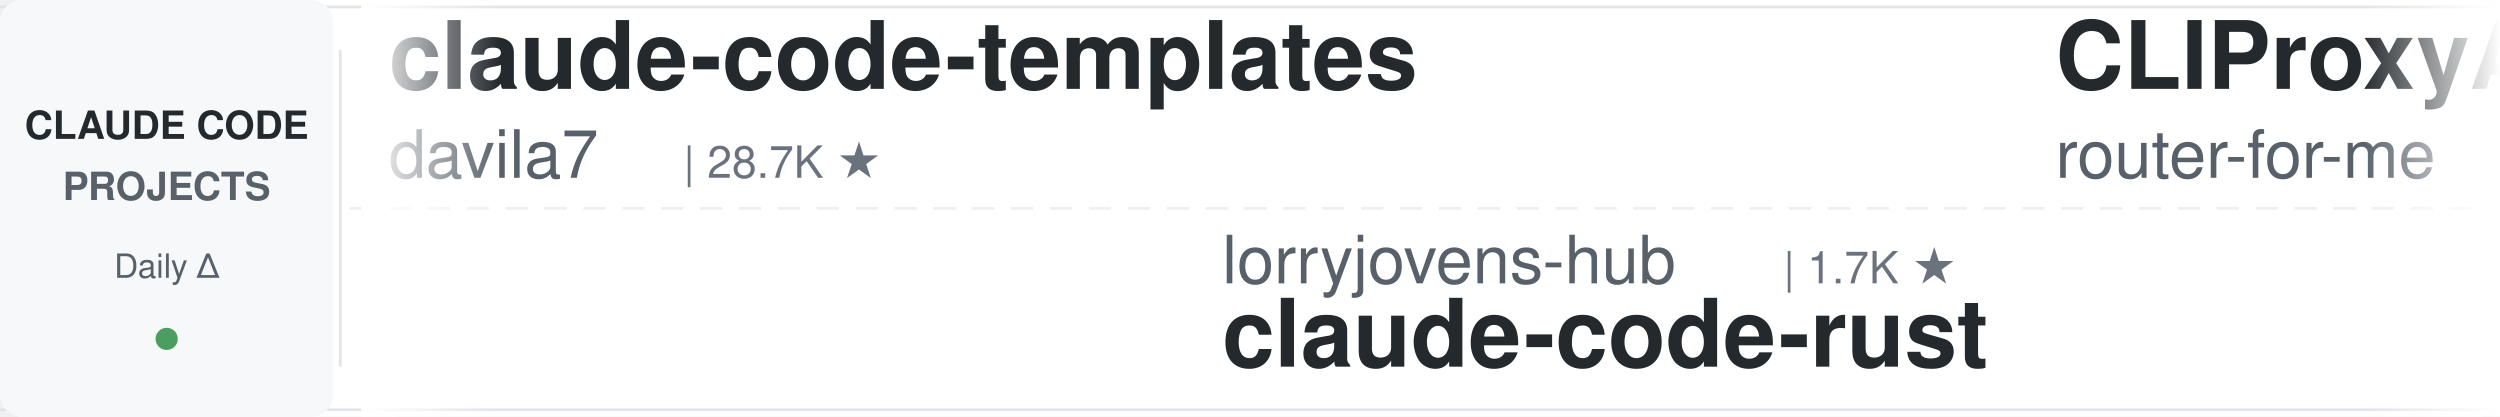
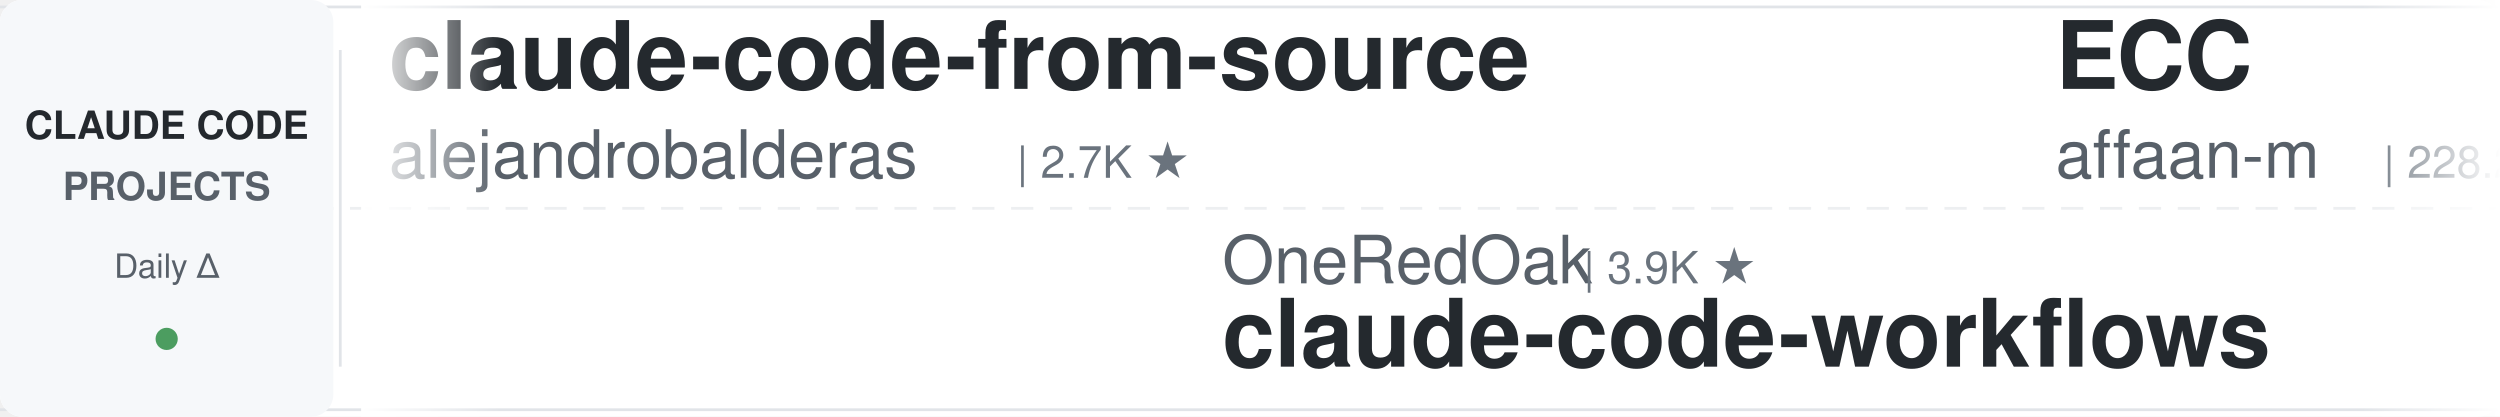
<svg xmlns="http://www.w3.org/2000/svg" width="900" height="150">
  <defs>
    <linearGradient id="leftFade" x1="0%" y1="0%" x2="100%" y2="0%">
      <stop offset="0%" style="stop-color:#ffffff;stop-opacity:1" />
      <stop offset="100%" style="stop-color:#ffffff;stop-opacity:0" />
    </linearGradient>
    <linearGradient id="rightFade" x1="0%" y1="0%" x2="100%" y2="0%">
      <stop offset="0%" style="stop-color:#ffffff;stop-opacity:0" />
      <stop offset="100%" style="stop-color:#ffffff;stop-opacity:1" />
    </linearGradient>
  </defs>
  <rect width="900" height="150" fill="#ffffff" rx="8" />
  <rect x="0" y="2" width="900" height="1" fill="#e1e4e8" />
  <rect x="0" y="147" width="900" height="1" fill="#e1e4e8" />
  <line x1="0" y1="75" x2="900" y2="75" stroke="#e1e4e8" stroke-width="1" stroke-dasharray="8 6" opacity="0.6" />
  <rect x="0" y="0" width="120" height="150" fill="#f6f8fa" rx="8" />
  <text x="60" y="50" font-family="-apple-system, BlinkMacSystemFont, 'Segoe UI', Helvetica, Arial, sans-serif" font-size="14" font-weight="600" fill="#24292e" text-anchor="middle">CLAUDE CODE</text>
  <text x="60" y="72" font-family="-apple-system, BlinkMacSystemFont, 'Segoe UI', Helvetica, Arial, sans-serif" font-size="14" font-weight="600" fill="#586069" text-anchor="middle">PROJECTS</text>
  <text x="60" y="100" font-family="-apple-system, BlinkMacSystemFont, 'Segoe UI', Helvetica, Arial, sans-serif" font-size="12" font-weight="500" fill="#586069" text-anchor="middle">Daily Δ</text>
  <circle cx="60" cy="122" r="4" fill="#22863a" opacity="0.8" />
  <rect x="122" y="18" width="1" height="114" fill="#e1e4e8" />
  <clipPath id="tickerClip">
    <rect x="130" y="0" width="770" height="150" />
  </clipPath>
  <g clip-path="url(#tickerClip)">
    <g id="tickerItems">
      <animateTransform attributeName="transform" attributeType="XML" type="translate" from="0 0" to="-3000 0" dur="54s" repeatCount="indefinite" />
      <g transform="translate(0, 0)">
-         <text x="140" y="32" font-family="-apple-system, BlinkMacSystemFont, 'Segoe UI', Helvetica, Arial, sans-serif" font-size="34" font-weight="600" fill="#24292e">claude-code-templates</text>
-         <text x="140" y="64" font-family="-apple-system, BlinkMacSystemFont, 'Segoe UI', Helvetica, Arial, sans-serif" font-size="24" font-weight="400" fill="#586069">davila7</text>
-         <text x="246" y="64" font-family="-apple-system, BlinkMacSystemFont, 'Segoe UI', Helvetica, Arial, sans-serif" font-size="16" font-weight="500" fill="#6a737d">| 28.7K ★</text>
+         <text x="140" y="32" font-family="-apple-system, BlinkMacSystemFont, 'Segoe UI', Helvetica, Arial, sans-serif" font-size="34" font-weight="600" fill="#24292e">claude-code-from-source</text>
+         <text x="140" y="64" font-family="-apple-system, BlinkMacSystemFont, 'Segoe UI', Helvetica, Arial, sans-serif" font-size="24" font-weight="400" fill="#586069">alejandrobalderas</text>
+         <text x="366" y="64" font-family="-apple-system, BlinkMacSystemFont, 'Segoe UI', Helvetica, Arial, sans-serif" font-size="16" font-weight="500" fill="#6a737d">| 2.7K ★</text>
      </g>
      <g transform="translate(300, 0)">
-         <text x="140" y="102" font-family="-apple-system, BlinkMacSystemFont, 'Segoe UI', Helvetica, Arial, sans-serif" font-size="24" font-weight="400" fill="#586069">lorryjovens-hub</text>
-         <text x="342" y="102" font-family="-apple-system, BlinkMacSystemFont, 'Segoe UI', Helvetica, Arial, sans-serif" font-size="16" font-weight="500" fill="#6a737d">| 1.7K ★</text>
-         <text x="140" y="132" font-family="-apple-system, BlinkMacSystemFont, 'Segoe UI', Helvetica, Arial, sans-serif" font-size="34" font-weight="600" fill="#24292e">claude-code-rust</text>
+         <text x="140" y="102" font-family="-apple-system, BlinkMacSystemFont, 'Segoe UI', Helvetica, Arial, sans-serif" font-size="24" font-weight="400" fill="#586069">OneRedOak</text>
+         <text x="270" y="102" font-family="-apple-system, BlinkMacSystemFont, 'Segoe UI', Helvetica, Arial, sans-serif" font-size="16" font-weight="500" fill="#6a737d">| 3.9K ★</text>
+         <text x="140" y="132" font-family="-apple-system, BlinkMacSystemFont, 'Segoe UI', Helvetica, Arial, sans-serif" font-size="34" font-weight="600" fill="#24292e">claude-code-workflows</text>
      </g>
      <g transform="translate(600, 0)">
+         <text x="140" y="32" font-family="-apple-system, BlinkMacSystemFont, 'Segoe UI', Helvetica, Arial, sans-serif" font-size="34" font-weight="600" fill="#24292e">ECC</text>
+         <text x="140" y="64" font-family="-apple-system, BlinkMacSystemFont, 'Segoe UI', Helvetica, Arial, sans-serif" font-size="24" font-weight="400" fill="#586069">affaan-m</text>
+         <text x="258" y="64" font-family="-apple-system, BlinkMacSystemFont, 'Segoe UI', Helvetica, Arial, sans-serif" font-size="16" font-weight="500" fill="#6a737d">| 228.2K ★</text>
+       </g>
+       <g transform="translate(900, 0)">
+         <text x="140" y="102" font-family="-apple-system, BlinkMacSystemFont, 'Segoe UI', Helvetica, Arial, sans-serif" font-size="24" font-weight="400" fill="#586069">hangsman</text>
+         <text x="258" y="102" font-family="-apple-system, BlinkMacSystemFont, 'Segoe UI', Helvetica, Arial, sans-serif" font-size="16" font-weight="500" fill="#6a737d">| 787 ★</text>
+         <text x="140" y="132" font-family="-apple-system, BlinkMacSystemFont, 'Segoe UI', Helvetica, Arial, sans-serif" font-size="34" font-weight="600" fill="#24292e">claude-code-source</text>
+       </g>
+       <g transform="translate(1200, 0)">
        <text x="140" y="32" font-family="-apple-system, BlinkMacSystemFont, 'Segoe UI', Helvetica, Arial, sans-serif" font-size="34" font-weight="600" fill="#24292e">CLIProxyAPI</text>
        <text x="140" y="64" font-family="-apple-system, BlinkMacSystemFont, 'Segoe UI', Helvetica, Arial, sans-serif" font-size="24" font-weight="400" fill="#586069">router-for-me</text>
        <text x="318" y="64" font-family="-apple-system, BlinkMacSystemFont, 'Segoe UI', Helvetica, Arial, sans-serif" font-size="16" font-weight="500" fill="#6a737d">| 39.8K ★</text>
      </g>
-       <g transform="translate(900, 0)">
-         <text x="140" y="102" font-family="-apple-system, BlinkMacSystemFont, 'Segoe UI', Helvetica, Arial, sans-serif" font-size="24" font-weight="400" fill="#586069">fuergaosi233</text>
-         <text x="306" y="102" font-family="-apple-system, BlinkMacSystemFont, 'Segoe UI', Helvetica, Arial, sans-serif" font-size="16" font-weight="500" fill="#6a737d">| 2.7K ★</text>
-         <text x="140" y="132" font-family="-apple-system, BlinkMacSystemFont, 'Segoe UI', Helvetica, Arial, sans-serif" font-size="34" font-weight="600" fill="#24292e">claude-code-proxy</text>
-       </g>
-       <g transform="translate(1200, 0)">
-         <text x="140" y="32" font-family="-apple-system, BlinkMacSystemFont, 'Segoe UI', Helvetica, Arial, sans-serif" font-size="34" font-weight="600" fill="#24292e">awesome-claude-code</text>
-         <text x="140" y="64" font-family="-apple-system, BlinkMacSystemFont, 'Segoe UI', Helvetica, Arial, sans-serif" font-size="24" font-weight="400" fill="#586069">jqueryscript</text>
-         <text x="306" y="64" font-family="-apple-system, BlinkMacSystemFont, 'Segoe UI', Helvetica, Arial, sans-serif" font-size="16" font-weight="500" fill="#6a737d">| 461 ★</text>
-       </g>
      <g transform="translate(1500, 0)">
-         <text x="140" y="102" font-family="-apple-system, BlinkMacSystemFont, 'Segoe UI', Helvetica, Arial, sans-serif" font-size="24" font-weight="400" fill="#586069">carlvellotti</text>
-         <text x="306" y="102" font-family="-apple-system, BlinkMacSystemFont, 'Segoe UI', Helvetica, Arial, sans-serif" font-size="16" font-weight="500" fill="#6a737d">| 2.1K ★</text>
-         <text x="140" y="132" font-family="-apple-system, BlinkMacSystemFont, 'Segoe UI', Helvetica, Arial, sans-serif" font-size="34" font-weight="600" fill="#24292e">claude-code-pm-course</text>
+         <text x="140" y="102" font-family="-apple-system, BlinkMacSystemFont, 'Segoe UI', Helvetica, Arial, sans-serif" font-size="24" font-weight="400" fill="#586069">SeemSeam</text>
+         <text x="258" y="102" font-family="-apple-system, BlinkMacSystemFont, 'Segoe UI', Helvetica, Arial, sans-serif" font-size="16" font-weight="500" fill="#6a737d">| 3.2K ★</text>
+         <text x="140" y="132" font-family="-apple-system, BlinkMacSystemFont, 'Segoe UI', Helvetica, Arial, sans-serif" font-size="34" font-weight="600" fill="#24292e">claude_codex_bridge</text>
      </g>
      <g transform="translate(1800, 0)">
-         <text x="140" y="32" font-family="-apple-system, BlinkMacSystemFont, 'Segoe UI', Helvetica, Arial, sans-serif" font-size="34" font-weight="600" fill="#24292e">claude-code-base-action</text>
-         <text x="140" y="64" font-family="-apple-system, BlinkMacSystemFont, 'Segoe UI', Helvetica, Arial, sans-serif" font-size="24" font-weight="400" fill="#586069">anthropics</text>
-         <text x="282" y="64" font-family="-apple-system, BlinkMacSystemFont, 'Segoe UI', Helvetica, Arial, sans-serif" font-size="16" font-weight="500" fill="#6a737d">| 901 ★</text>
+         <text x="140" y="32" font-family="-apple-system, BlinkMacSystemFont, 'Segoe UI', Helvetica, Arial, sans-serif" font-size="34" font-weight="600" fill="#24292e">sc-claude-code-files</text>
+         <text x="140" y="64" font-family="-apple-system, BlinkMacSystemFont, 'Segoe UI', Helvetica, Arial, sans-serif" font-size="24" font-weight="400" fill="#586069">https-deeplearning-ai</text>
+         <text x="414" y="64" font-family="-apple-system, BlinkMacSystemFont, 'Segoe UI', Helvetica, Arial, sans-serif" font-size="16" font-weight="500" fill="#6a737d">| 534 ★</text>
      </g>
      <g transform="translate(2100, 0)">
-         <text x="140" y="102" font-family="-apple-system, BlinkMacSystemFont, 'Segoe UI', Helvetica, Arial, sans-serif" font-size="24" font-weight="400" fill="#586069">alejandrobalderas</text>
-         <text x="366" y="102" font-family="-apple-system, BlinkMacSystemFont, 'Segoe UI', Helvetica, Arial, sans-serif" font-size="16" font-weight="500" fill="#6a737d">| 2.7K ★</text>
-         <text x="140" y="132" font-family="-apple-system, BlinkMacSystemFont, 'Segoe UI', Helvetica, Arial, sans-serif" font-size="34" font-weight="600" fill="#24292e">claude-code-from-source</text>
+         <text x="140" y="102" font-family="-apple-system, BlinkMacSystemFont, 'Segoe UI', Helvetica, Arial, sans-serif" font-size="24" font-weight="400" fill="#586069">Windy3f3f3f3f</text>
+         <text x="318" y="102" font-family="-apple-system, BlinkMacSystemFont, 'Segoe UI', Helvetica, Arial, sans-serif" font-size="16" font-weight="500" fill="#6a737d">| 2.2K ★</text>
+         <text x="140" y="132" font-family="-apple-system, BlinkMacSystemFont, 'Segoe UI', Helvetica, Arial, sans-serif" font-size="34" font-weight="600" fill="#24292e">claude-code-from-scratch</text>
      </g>
      <g transform="translate(2400, 0)">
-         <text x="140" y="32" font-family="-apple-system, BlinkMacSystemFont, 'Segoe UI', Helvetica, Arial, sans-serif" font-size="34" font-weight="600" fill="#24292e">claude-code-source-build</text>
-         <text x="140" y="64" font-family="-apple-system, BlinkMacSystemFont, 'Segoe UI', Helvetica, Arial, sans-serif" font-size="24" font-weight="400" fill="#586069">andrew-kramer-inno</text>
-         <text x="378" y="64" font-family="-apple-system, BlinkMacSystemFont, 'Segoe UI', Helvetica, Arial, sans-serif" font-size="16" font-weight="500" fill="#6a737d">| 594 ★</text>
+         <text x="140" y="32" font-family="-apple-system, BlinkMacSystemFont, 'Segoe UI', Helvetica, Arial, sans-serif" font-size="34" font-weight="600" fill="#24292e">claude-code-harness</text>
+         <text x="140" y="64" font-family="-apple-system, BlinkMacSystemFont, 'Segoe UI', Helvetica, Arial, sans-serif" font-size="24" font-weight="400" fill="#586069">Chachamaru127</text>
+         <text x="318" y="64" font-family="-apple-system, BlinkMacSystemFont, 'Segoe UI', Helvetica, Arial, sans-serif" font-size="16" font-weight="500" fill="#6a737d">| 3.0K ★</text>
      </g>
      <g transform="translate(2700, 0)">
-         <text x="140" y="102" font-family="-apple-system, BlinkMacSystemFont, 'Segoe UI', Helvetica, Arial, sans-serif" font-size="24" font-weight="400" fill="#586069">wanshuiyin</text>
-         <text x="282" y="102" font-family="-apple-system, BlinkMacSystemFont, 'Segoe UI', Helvetica, Arial, sans-serif" font-size="16" font-weight="500" fill="#6a737d">| 13.2K ★</text>
-         <text x="140" y="132" font-family="-apple-system, BlinkMacSystemFont, 'Segoe UI', Helvetica, Arial, sans-serif" font-size="34" font-weight="600" fill="#24292e">Auto-claude-code-researc...</text>
+         <text x="140" y="102" font-family="-apple-system, BlinkMacSystemFont, 'Segoe UI', Helvetica, Arial, sans-serif" font-size="24" font-weight="400" fill="#586069">andrew-kramer-inno</text>
+         <text x="378" y="102" font-family="-apple-system, BlinkMacSystemFont, 'Segoe UI', Helvetica, Arial, sans-serif" font-size="16" font-weight="500" fill="#6a737d">| 594 ★</text>
+         <text x="140" y="132" font-family="-apple-system, BlinkMacSystemFont, 'Segoe UI', Helvetica, Arial, sans-serif" font-size="34" font-weight="600" fill="#24292e">claude-code-source-build</text>
      </g>
      <g transform="translate(3000, 0)">
-         <text x="140" y="32" font-family="-apple-system, BlinkMacSystemFont, 'Segoe UI', Helvetica, Arial, sans-serif" font-size="34" font-weight="600" fill="#24292e">claude-code-templates</text>
-         <text x="140" y="64" font-family="-apple-system, BlinkMacSystemFont, 'Segoe UI', Helvetica, Arial, sans-serif" font-size="24" font-weight="400" fill="#586069">davila7</text>
-         <text x="246" y="64" font-family="-apple-system, BlinkMacSystemFont, 'Segoe UI', Helvetica, Arial, sans-serif" font-size="16" font-weight="500" fill="#6a737d">| 28.7K ★</text>
+         <text x="140" y="32" font-family="-apple-system, BlinkMacSystemFont, 'Segoe UI', Helvetica, Arial, sans-serif" font-size="34" font-weight="600" fill="#24292e">claude-code-from-source</text>
+         <text x="140" y="64" font-family="-apple-system, BlinkMacSystemFont, 'Segoe UI', Helvetica, Arial, sans-serif" font-size="24" font-weight="400" fill="#586069">alejandrobalderas</text>
+         <text x="366" y="64" font-family="-apple-system, BlinkMacSystemFont, 'Segoe UI', Helvetica, Arial, sans-serif" font-size="16" font-weight="500" fill="#6a737d">| 2.7K ★</text>
      </g>
      <g transform="translate(3300, 0)">
-         <text x="140" y="102" font-family="-apple-system, BlinkMacSystemFont, 'Segoe UI', Helvetica, Arial, sans-serif" font-size="24" font-weight="400" fill="#586069">lorryjovens-hub</text>
-         <text x="342" y="102" font-family="-apple-system, BlinkMacSystemFont, 'Segoe UI', Helvetica, Arial, sans-serif" font-size="16" font-weight="500" fill="#6a737d">| 1.7K ★</text>
-         <text x="140" y="132" font-family="-apple-system, BlinkMacSystemFont, 'Segoe UI', Helvetica, Arial, sans-serif" font-size="34" font-weight="600" fill="#24292e">claude-code-rust</text>
+         <text x="140" y="102" font-family="-apple-system, BlinkMacSystemFont, 'Segoe UI', Helvetica, Arial, sans-serif" font-size="24" font-weight="400" fill="#586069">OneRedOak</text>
+         <text x="270" y="102" font-family="-apple-system, BlinkMacSystemFont, 'Segoe UI', Helvetica, Arial, sans-serif" font-size="16" font-weight="500" fill="#6a737d">| 3.9K ★</text>
+         <text x="140" y="132" font-family="-apple-system, BlinkMacSystemFont, 'Segoe UI', Helvetica, Arial, sans-serif" font-size="34" font-weight="600" fill="#24292e">claude-code-workflows</text>
      </g>
      <g transform="translate(3600, 0)">
-         <text x="140" y="32" font-family="-apple-system, BlinkMacSystemFont, 'Segoe UI', Helvetica, Arial, sans-serif" font-size="34" font-weight="600" fill="#24292e">CLIProxyAPI</text>
-         <text x="140" y="64" font-family="-apple-system, BlinkMacSystemFont, 'Segoe UI', Helvetica, Arial, sans-serif" font-size="24" font-weight="400" fill="#586069">router-for-me</text>
-         <text x="318" y="64" font-family="-apple-system, BlinkMacSystemFont, 'Segoe UI', Helvetica, Arial, sans-serif" font-size="16" font-weight="500" fill="#6a737d">| 39.8K ★</text>
+         <text x="140" y="32" font-family="-apple-system, BlinkMacSystemFont, 'Segoe UI', Helvetica, Arial, sans-serif" font-size="34" font-weight="600" fill="#24292e">ECC</text>
+         <text x="140" y="64" font-family="-apple-system, BlinkMacSystemFont, 'Segoe UI', Helvetica, Arial, sans-serif" font-size="24" font-weight="400" fill="#586069">affaan-m</text>
+         <text x="258" y="64" font-family="-apple-system, BlinkMacSystemFont, 'Segoe UI', Helvetica, Arial, sans-serif" font-size="16" font-weight="500" fill="#6a737d">| 228.2K ★</text>
      </g>
      <g transform="translate(3900, 0)">
-         <text x="140" y="102" font-family="-apple-system, BlinkMacSystemFont, 'Segoe UI', Helvetica, Arial, sans-serif" font-size="24" font-weight="400" fill="#586069">fuergaosi233</text>
-         <text x="306" y="102" font-family="-apple-system, BlinkMacSystemFont, 'Segoe UI', Helvetica, Arial, sans-serif" font-size="16" font-weight="500" fill="#6a737d">| 2.7K ★</text>
-         <text x="140" y="132" font-family="-apple-system, BlinkMacSystemFont, 'Segoe UI', Helvetica, Arial, sans-serif" font-size="34" font-weight="600" fill="#24292e">claude-code-proxy</text>
+         <text x="140" y="102" font-family="-apple-system, BlinkMacSystemFont, 'Segoe UI', Helvetica, Arial, sans-serif" font-size="24" font-weight="400" fill="#586069">hangsman</text>
+         <text x="258" y="102" font-family="-apple-system, BlinkMacSystemFont, 'Segoe UI', Helvetica, Arial, sans-serif" font-size="16" font-weight="500" fill="#6a737d">| 787 ★</text>
+         <text x="140" y="132" font-family="-apple-system, BlinkMacSystemFont, 'Segoe UI', Helvetica, Arial, sans-serif" font-size="34" font-weight="600" fill="#24292e">claude-code-source</text>
      </g>
    </g>
  </g>
  <rect x="130" y="0" width="50" height="150" fill="url(#leftFade)" />
  <rect x="850" y="0" width="50" height="150" fill="url(#rightFade)" />
</svg>
